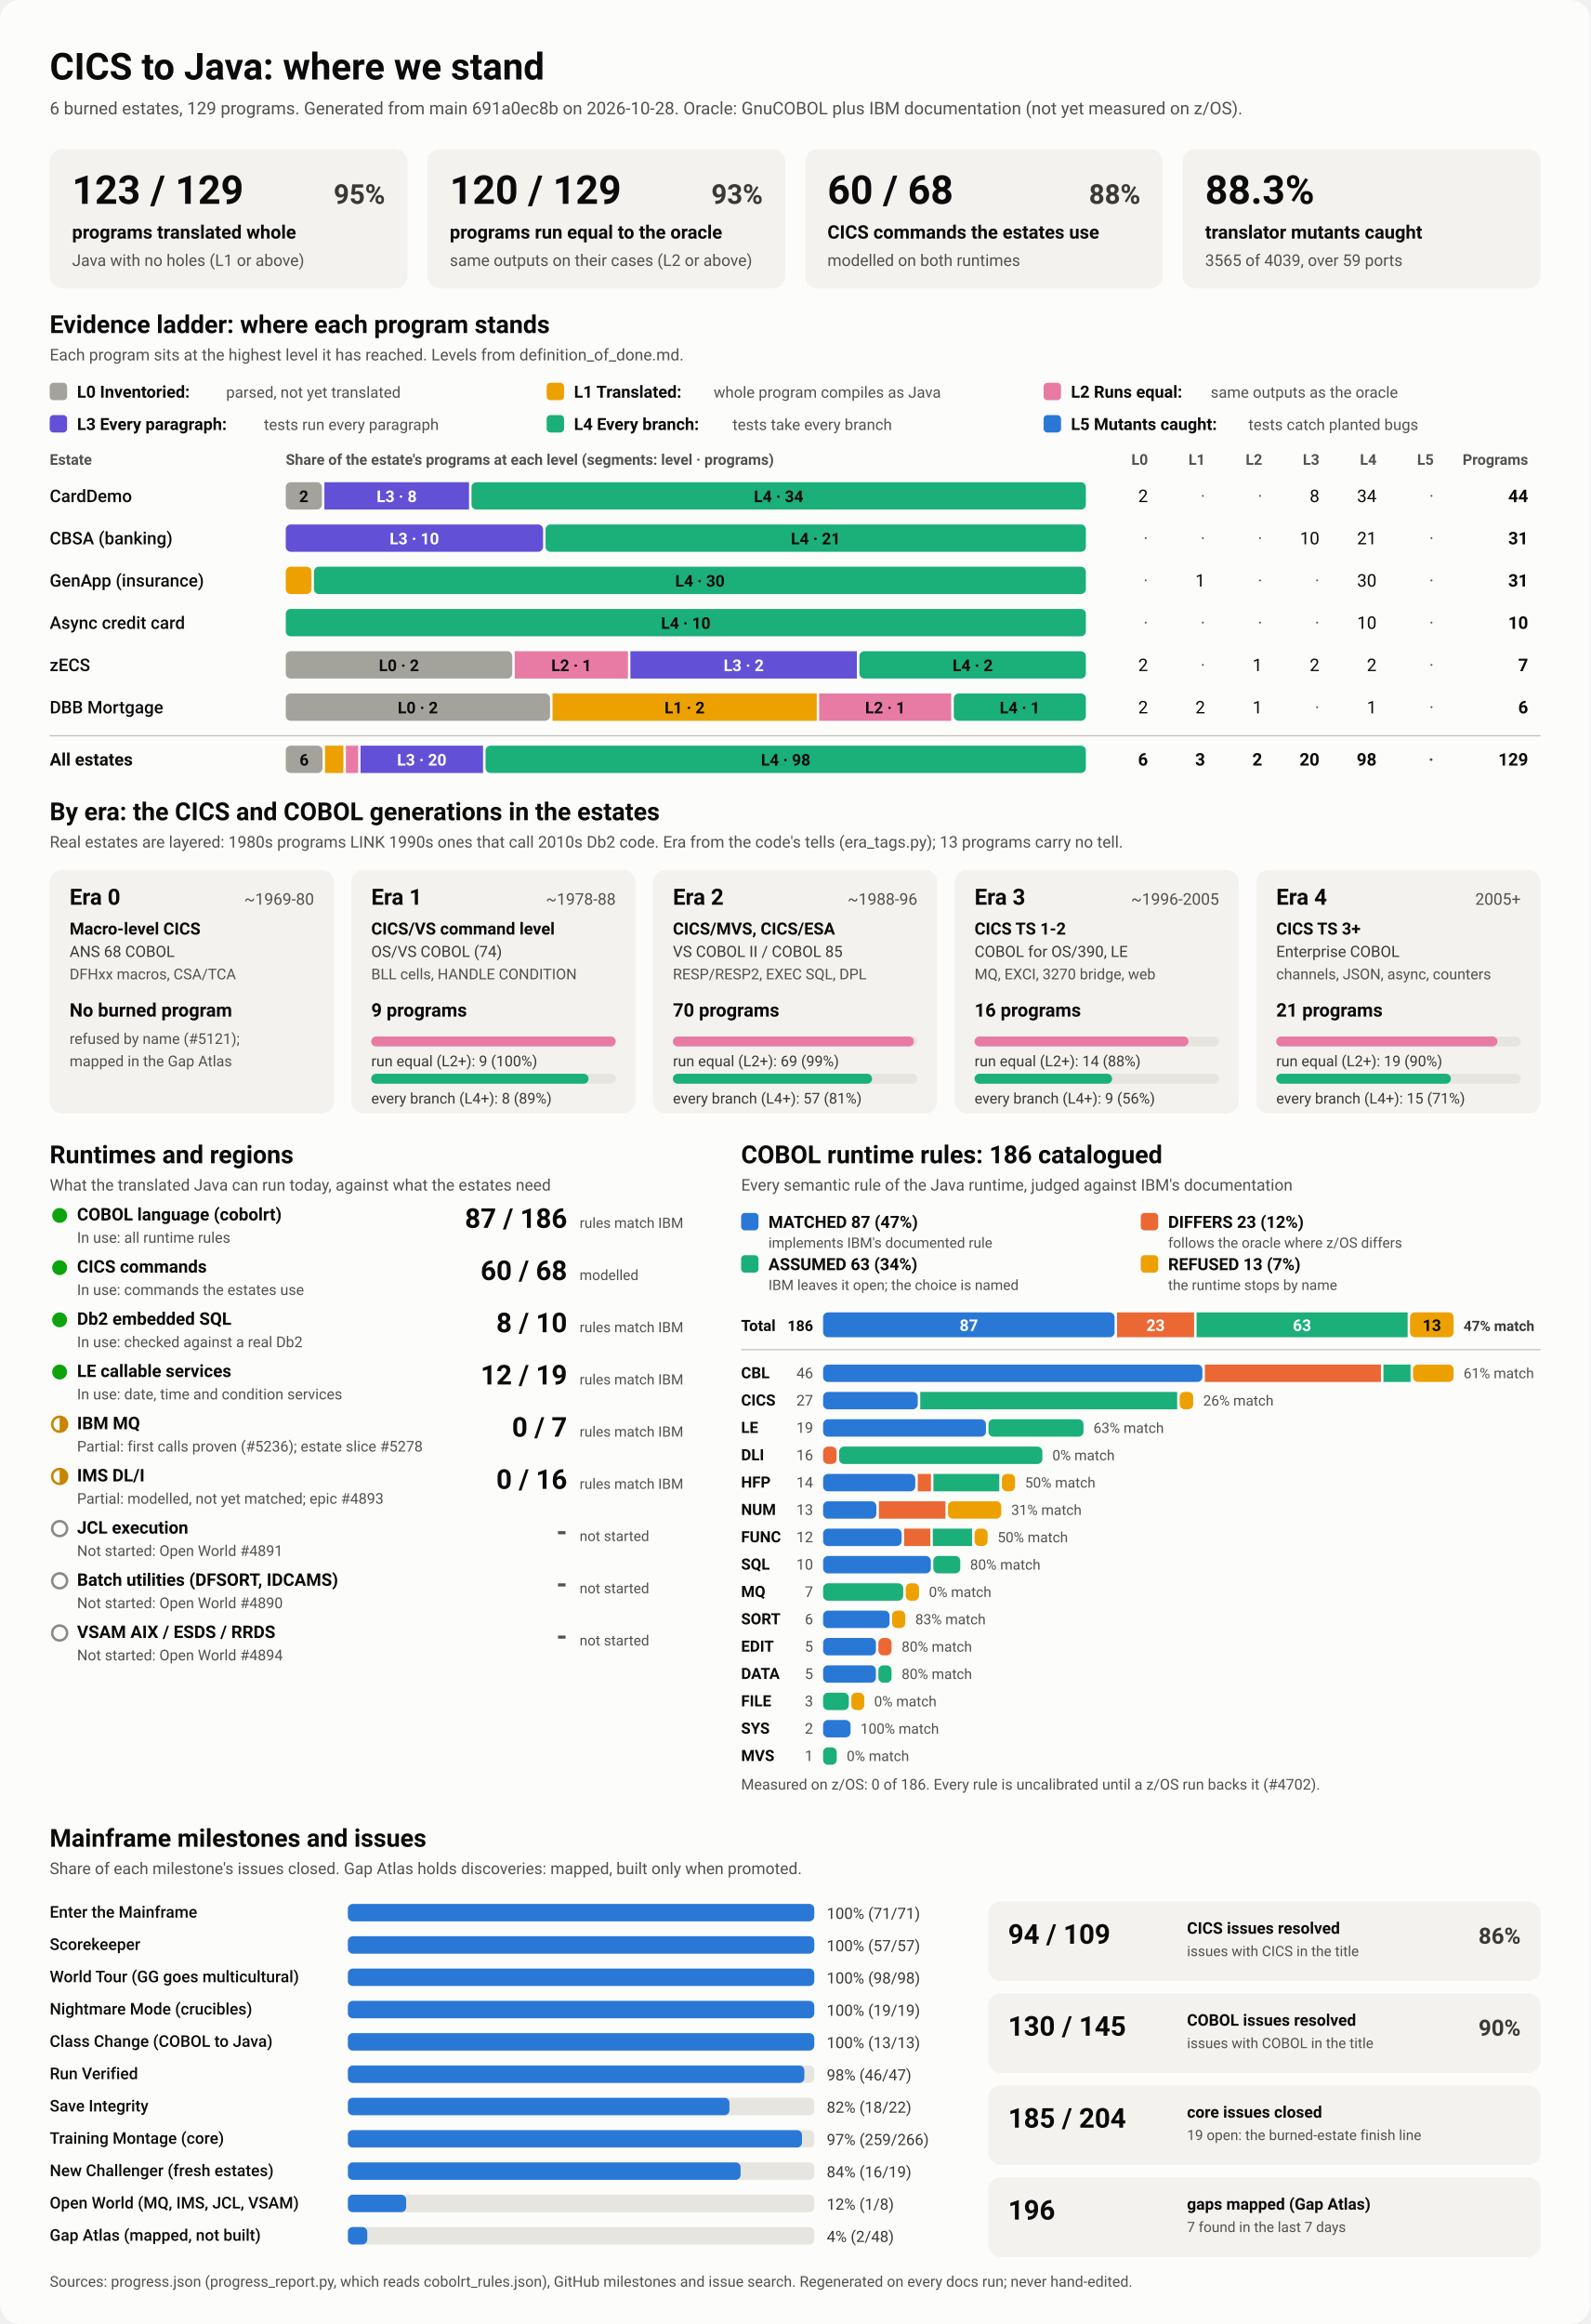
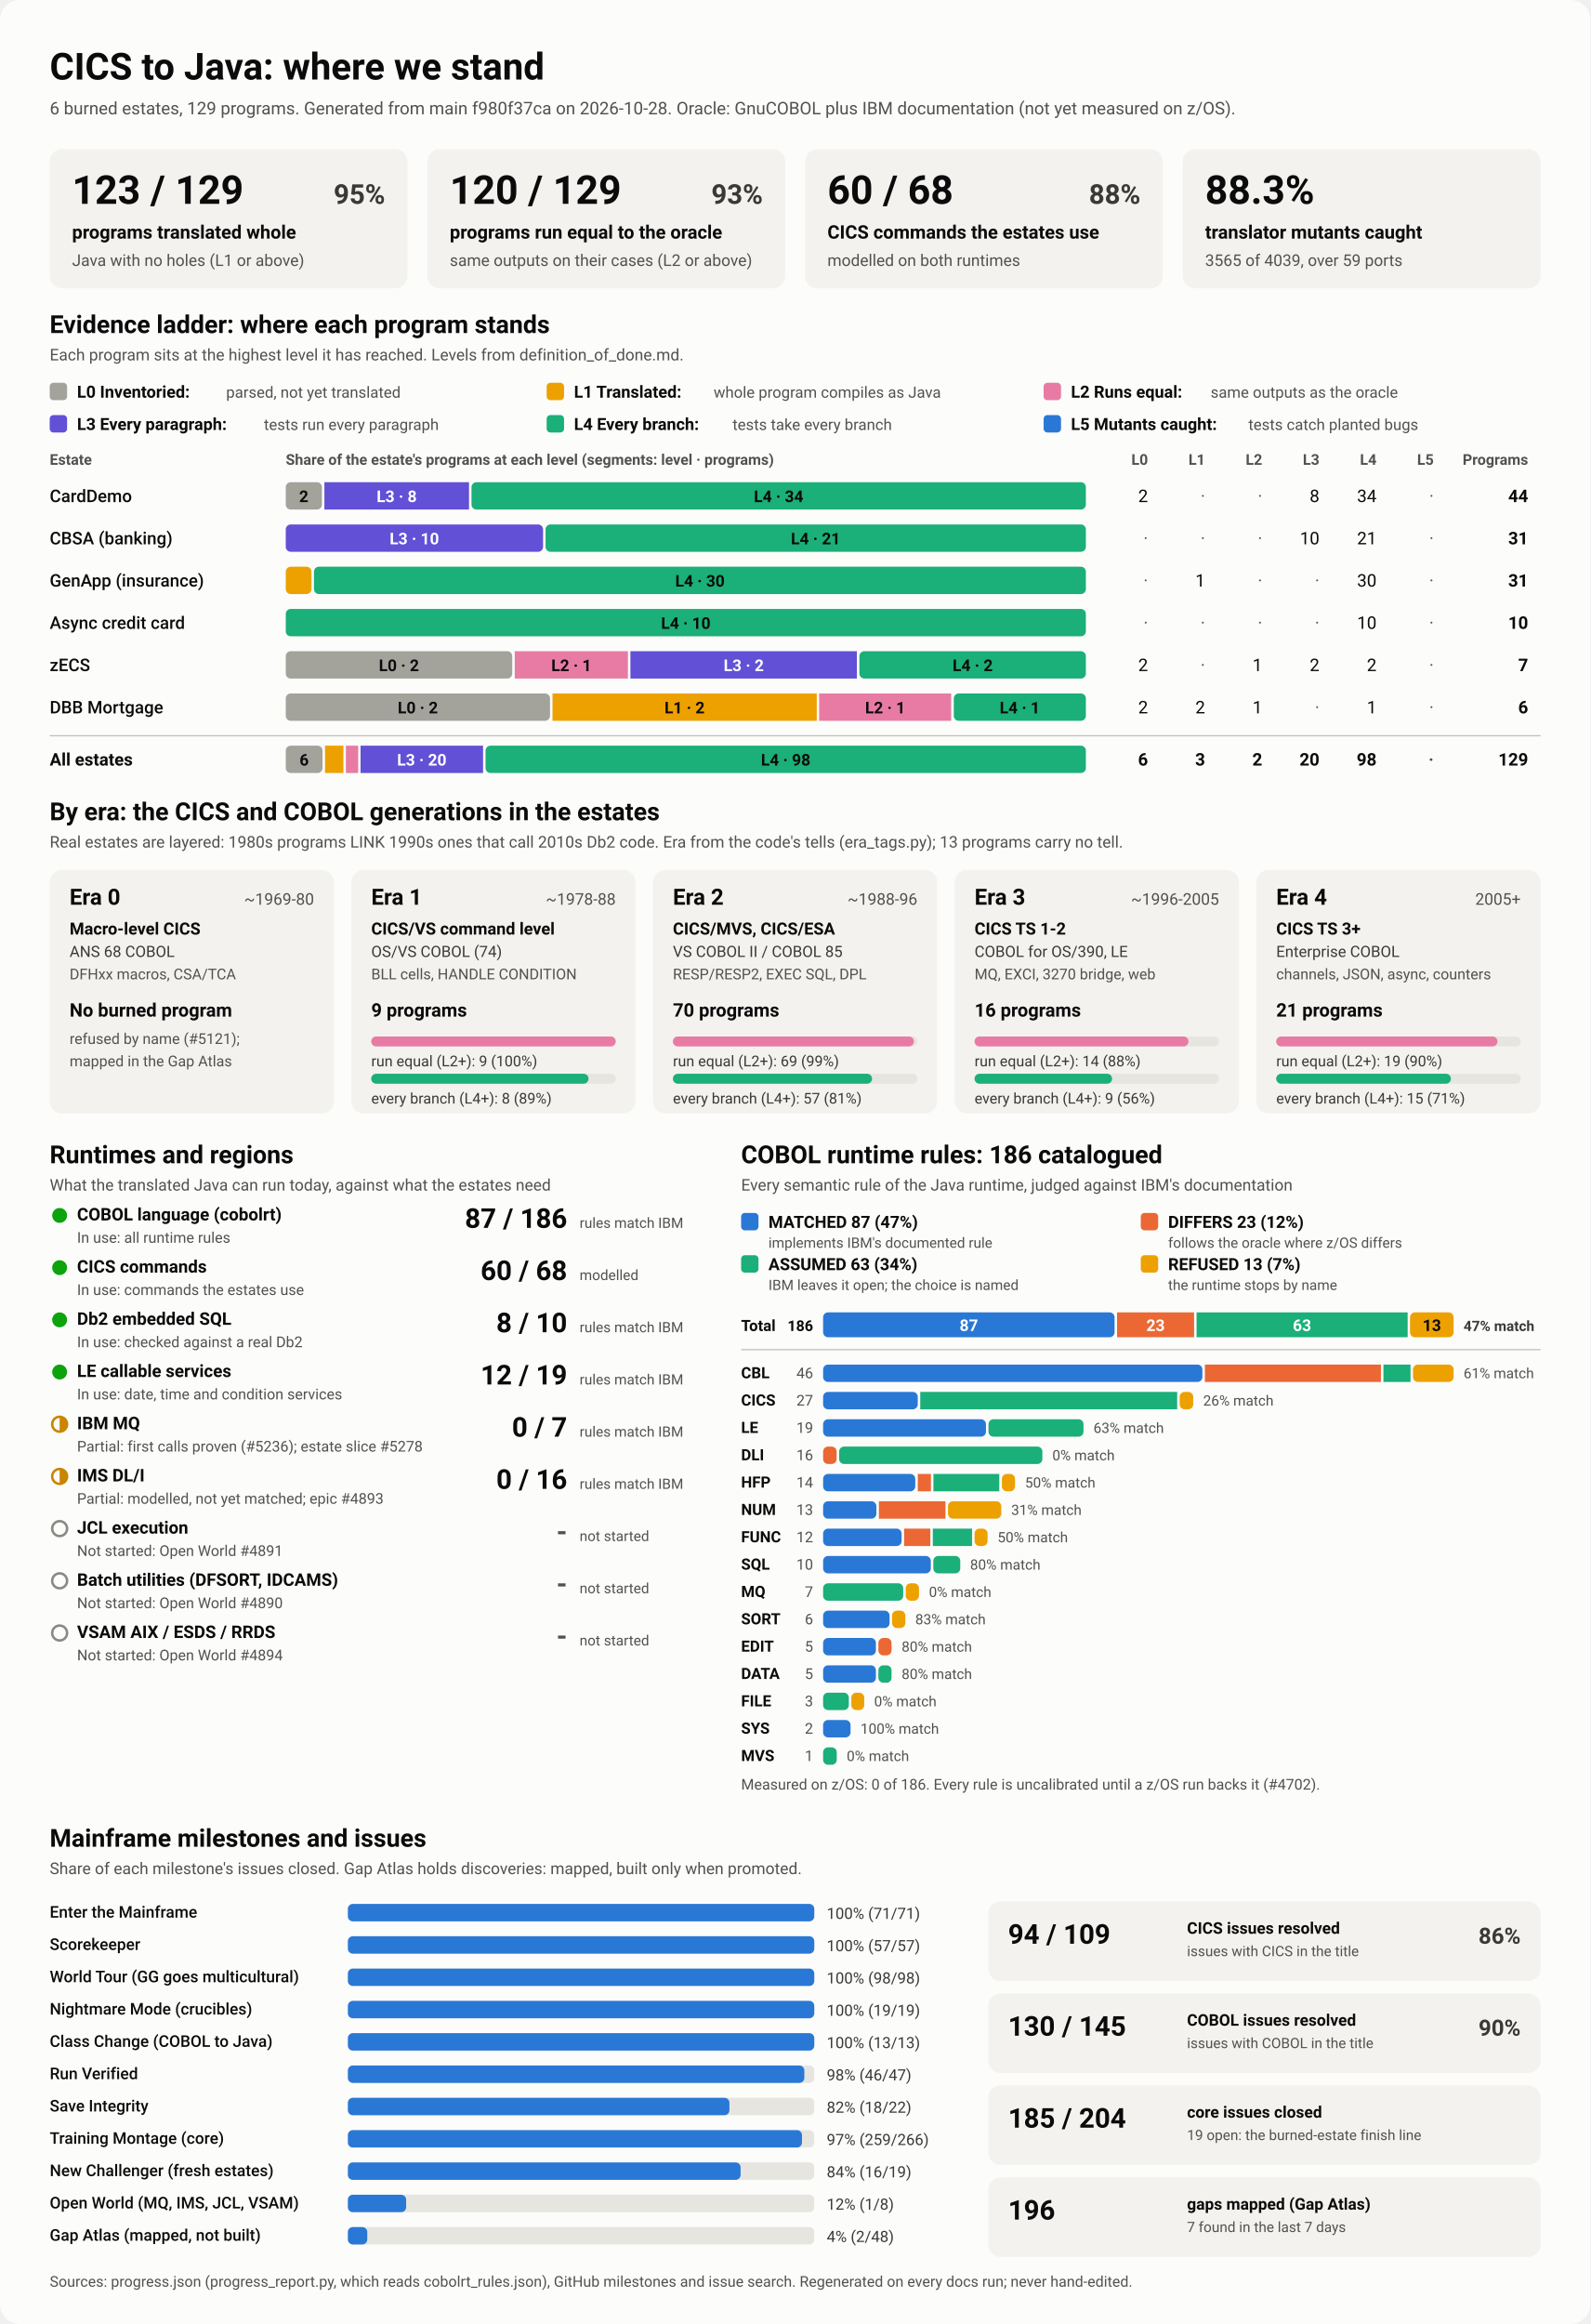
<svg xmlns="http://www.w3.org/2000/svg" viewBox="0 0 1280 1870" width="1280" height="1870" role="img" aria-labelledby="ttl">
  <style>
    svg { font-family: system-ui, -apple-system, 'Segoe UI', Roboto, Helvetica, Arial, sans-serif; }
    .bg { fill: #fcfcfb; }
    .card { fill: #f3f2ef; }
    .track { fill: #e6e5e0; }
    .rule { stroke: #c3c2b7; stroke-width: 1; }
    .t1 { fill: #0b0b0b; } .t2 { fill: #3a3936; } .t3 { fill: #52514e; }
    .on-dark { fill: #ffffff; } .on-light { fill: #0b0b0b; }
    .lv0 { fill: #a3a29b; } .lv1 { fill: #eda100; } .lv2 { fill: #e87ba4; } .lv3 { fill: #6250d6; } .lv4 { fill: #1baf7a; } .lv5 { fill: #2a78d6; } 
    .s0 { fill: #2a78d6; } .s1 { fill: #eb6834; } .s2 { fill: #1baf7a; } .s3 { fill: #eda100; } 
    .prog { fill: #2a78d6; }
    .st-good { fill: #0ca30c; } .st-warn { fill: none; stroke: #c98500; stroke-width: 2; }
    .st-warn-fill { fill: #c98500; } .st-none { fill: none; stroke: #8a8984; stroke-width: 2; }
    @media (prefers-color-scheme: dark) {
      .bg { fill: #1a1a19; } .card { fill: #242422; } .track { fill: #383835; } .rule { stroke: #52514e; }
      .t1 { fill: #f0efec; } .t2 { fill: #dddcd6; } .t3 { fill: #c3c2b7; }
      .on-light { fill: #0b0b0b; } .prog { fill: #3987e5; }
      .lv0 { fill: #6b6a64; } .lv1 { fill: #c98500; } .lv2 { fill: #d55181; } .lv3 { fill: #9085e9; } .lv4 { fill: #199e70; } .lv5 { fill: #3987e5; } 
      .s0 { fill: #3987e5; } .s1 { fill: #d95926; } .s2 { fill: #199e70; } .s3 { fill: #c98500; } 
    }
  </style>
  <rect class="bg" width="1280" height="1870" rx="16" />
  <text x="40.0" y="64.0" class="t1" font-size="30" font-weight="700" text-anchor="start">CICS to Java: where we stand</text>
-   <text x="40.0" y="92.0" class="t3" font-size="14" font-weight="400" text-anchor="start">6 burned estates, 129 programs. Generated from main 691a0ec8b on 2026-10-28. Oracle: GnuCOBOL plus IBM documentation (not yet measured on z/OS).</text>
+   <text x="40.0" y="92.0" class="t3" font-size="14" font-weight="400" text-anchor="start">6 burned estates, 129 programs. Generated from main f980f37ca on 2026-10-28. Oracle: GnuCOBOL plus IBM documentation (not yet measured on z/OS).</text>
  <rect x="40.0" y="120.0" width="288.0" height="112.0" rx="10" class="card" />
  <text x="58.0" y="164.0" class="t1" font-size="32" font-weight="700" text-anchor="start">123 / 129</text>
  <text x="310.0" y="164.0" class="t2" font-size="22" font-weight="600" text-anchor="end">95%</text>
  <text x="58.0" y="192.0" class="t1" font-size="15" font-weight="600" text-anchor="start">programs translated whole</text>
  <text x="58.0" y="214.0" class="t3" font-size="13" font-weight="400" text-anchor="start">Java with no holes (L1 or above)</text>
  <rect x="344.0" y="120.0" width="288.0" height="112.0" rx="10" class="card" />
  <text x="362.0" y="164.0" class="t1" font-size="32" font-weight="700" text-anchor="start">120 / 129</text>
  <text x="614.0" y="164.0" class="t2" font-size="22" font-weight="600" text-anchor="end">93%</text>
  <text x="362.0" y="192.0" class="t1" font-size="15" font-weight="600" text-anchor="start">programs run equal to the oracle</text>
  <text x="362.0" y="214.0" class="t3" font-size="13" font-weight="400" text-anchor="start">same outputs on their cases (L2 or above)</text>
  <rect x="648.0" y="120.0" width="288.0" height="112.0" rx="10" class="card" />
  <text x="666.0" y="164.0" class="t1" font-size="32" font-weight="700" text-anchor="start">60 / 68</text>
  <text x="918.0" y="164.0" class="t2" font-size="22" font-weight="600" text-anchor="end">88%</text>
  <text x="666.0" y="192.0" class="t1" font-size="15" font-weight="600" text-anchor="start">CICS commands the estates use</text>
  <text x="666.0" y="214.0" class="t3" font-size="13" font-weight="400" text-anchor="start">modelled on both runtimes</text>
  <rect x="952.0" y="120.0" width="288.0" height="112.0" rx="10" class="card" />
  <text x="970.0" y="164.0" class="t1" font-size="32" font-weight="700" text-anchor="start">88.3%</text>
  <text x="970.0" y="192.0" class="t1" font-size="15" font-weight="600" text-anchor="start">translator mutants caught</text>
  <text x="970.0" y="214.0" class="t3" font-size="13" font-weight="400" text-anchor="start">3565 of 4039, over 59 ports</text>
  <text x="40.0" y="268.0" class="t1" font-size="20" font-weight="700" text-anchor="start">Evidence ladder: where each program stands</text>
  <text x="40.0" y="290.0" class="t3" font-size="13" font-weight="400" text-anchor="start">Each program sits at the highest level it has reached. Levels from definition_of_done.md.</text>
  <rect x="40.0" y="308.0" width="14.0" height="14.0" rx="3" class="lv0" />
  <text x="62.0" y="320.0" class="t1" font-size="13.5" font-weight="600" text-anchor="start">L0 Inventoried:</text>
  <text x="182.0" y="320.0" class="t3" font-size="12.5" font-weight="400" text-anchor="start">parsed, not yet translated</text>
  <rect x="440.0" y="308.0" width="14.0" height="14.0" rx="3" class="lv1" />
  <text x="462.0" y="320.0" class="t1" font-size="13.5" font-weight="600" text-anchor="start">L1 Translated:</text>
  <text x="574.4" y="320.0" class="t3" font-size="12.5" font-weight="400" text-anchor="start">whole program compiles as Java</text>
  <rect x="840.0" y="308.0" width="14.0" height="14.0" rx="3" class="lv2" />
  <text x="862.0" y="320.0" class="t1" font-size="13.5" font-weight="600" text-anchor="start">L2 Runs equal:</text>
  <text x="974.4" y="320.0" class="t3" font-size="12.5" font-weight="400" text-anchor="start">same outputs as the oracle</text>
  <rect x="40.0" y="334.0" width="14.0" height="14.0" rx="3" class="lv3" />
  <text x="62.0" y="346.0" class="t1" font-size="13.5" font-weight="600" text-anchor="start">L3 Every paragraph:</text>
  <text x="212.4" y="346.0" class="t3" font-size="12.5" font-weight="400" text-anchor="start">tests run every paragraph</text>
  <rect x="440.0" y="334.0" width="14.0" height="14.0" rx="3" class="lv4" />
  <text x="462.0" y="346.0" class="t1" font-size="13.5" font-weight="600" text-anchor="start">L4 Every branch:</text>
  <text x="589.6" y="346.0" class="t3" font-size="12.5" font-weight="400" text-anchor="start">tests take every branch</text>
  <rect x="840.0" y="334.0" width="14.0" height="14.0" rx="3" class="lv5" />
  <text x="862.0" y="346.0" class="t1" font-size="13.5" font-weight="600" text-anchor="start">L5 Mutants caught:</text>
  <text x="1004.8" y="346.0" class="t3" font-size="12.5" font-weight="400" text-anchor="start">tests catch planted bugs</text>
  <text x="40.0" y="374.0" class="t3" font-size="12" font-weight="600" text-anchor="start">Estate</text>
  <text x="230.0" y="374.0" class="t3" font-size="12" font-weight="600" text-anchor="start">Share of the estate's programs at each level (segments: level · programs)</text>
  <text x="924.0" y="374.0" class="t3" font-size="12" font-weight="600" text-anchor="end">L0</text>
  <text x="970.0" y="374.0" class="t3" font-size="12" font-weight="600" text-anchor="end">L1</text>
  <text x="1016.0" y="374.0" class="t3" font-size="12" font-weight="600" text-anchor="end">L2</text>
  <text x="1062.0" y="374.0" class="t3" font-size="12" font-weight="600" text-anchor="end">L3</text>
  <text x="1108.0" y="374.0" class="t3" font-size="12" font-weight="600" text-anchor="end">L4</text>
  <text x="1154.0" y="374.0" class="t3" font-size="12" font-weight="600" text-anchor="end">L5</text>
  <text x="1230.0" y="374.0" class="t3" font-size="12" font-weight="600" text-anchor="end">Programs</text>
  <text x="40.0" y="404.0" class="t1" font-size="14" font-weight="500" text-anchor="start">CardDemo</text>
  <rect x="230.0" y="388.0" width="29.1" height="22.0" rx="4" class="lv0" />
  <text x="244.5" y="404.0" class="on-light" font-size="13" font-weight="600" text-anchor="middle">2</text>
  <rect x="261.1" y="388.0" width="116.4" height="22.0" rx="0" class="lv3" />
  <text x="319.3" y="404.0" class="on-dark" font-size="13" font-weight="600" text-anchor="middle">L3 · 8</text>
  <rect x="379.5" y="388.0" width="494.5" height="22.0" rx="4" class="lv4" />
  <text x="626.7" y="404.0" class="on-light" font-size="13" font-weight="600" text-anchor="middle">L4 · 34</text>
  <text x="924.0" y="404.0" class="t1" font-size="14" font-weight="400" text-anchor="end">2</text>
  <text x="970.0" y="404.0" class="t3" font-size="14" font-weight="400" text-anchor="end">·</text>
  <text x="1016.0" y="404.0" class="t3" font-size="14" font-weight="400" text-anchor="end">·</text>
  <text x="1062.0" y="404.0" class="t1" font-size="14" font-weight="400" text-anchor="end">8</text>
  <text x="1108.0" y="404.0" class="t1" font-size="14" font-weight="400" text-anchor="end">34</text>
  <text x="1154.0" y="404.0" class="t3" font-size="14" font-weight="400" text-anchor="end">·</text>
  <text x="1230.0" y="404.0" class="t1" font-size="14" font-weight="700" text-anchor="end">44</text>
  <text x="40.0" y="438.0" class="t1" font-size="14" font-weight="500" text-anchor="start">CBSA (banking)</text>
  <rect x="230.0" y="422.0" width="207.1" height="22.0" rx="4" class="lv3" />
  <text x="333.5" y="438.0" class="on-dark" font-size="13" font-weight="600" text-anchor="middle">L3 · 10</text>
  <rect x="439.1" y="422.0" width="434.9" height="22.0" rx="4" class="lv4" />
  <text x="656.5" y="438.0" class="on-light" font-size="13" font-weight="600" text-anchor="middle">L4 · 21</text>
  <text x="924.0" y="438.0" class="t3" font-size="14" font-weight="400" text-anchor="end">·</text>
  <text x="970.0" y="438.0" class="t3" font-size="14" font-weight="400" text-anchor="end">·</text>
  <text x="1016.0" y="438.0" class="t3" font-size="14" font-weight="400" text-anchor="end">·</text>
  <text x="1062.0" y="438.0" class="t1" font-size="14" font-weight="400" text-anchor="end">10</text>
  <text x="1108.0" y="438.0" class="t1" font-size="14" font-weight="400" text-anchor="end">21</text>
  <text x="1154.0" y="438.0" class="t3" font-size="14" font-weight="400" text-anchor="end">·</text>
  <text x="1230.0" y="438.0" class="t1" font-size="14" font-weight="700" text-anchor="end">31</text>
  <text x="40.0" y="472.0" class="t1" font-size="14" font-weight="500" text-anchor="start">GenApp (insurance)</text>
  <rect x="230.0" y="456.0" width="20.7" height="22.0" rx="4" class="lv1" />
  <rect x="252.7" y="456.0" width="621.3" height="22.0" rx="4" class="lv4" />
  <text x="563.4" y="472.0" class="on-light" font-size="13" font-weight="600" text-anchor="middle">L4 · 30</text>
  <text x="924.0" y="472.0" class="t3" font-size="14" font-weight="400" text-anchor="end">·</text>
  <text x="970.0" y="472.0" class="t1" font-size="14" font-weight="400" text-anchor="end">1</text>
  <text x="1016.0" y="472.0" class="t3" font-size="14" font-weight="400" text-anchor="end">·</text>
  <text x="1062.0" y="472.0" class="t3" font-size="14" font-weight="400" text-anchor="end">·</text>
  <text x="1108.0" y="472.0" class="t1" font-size="14" font-weight="400" text-anchor="end">30</text>
  <text x="1154.0" y="472.0" class="t3" font-size="14" font-weight="400" text-anchor="end">·</text>
  <text x="1230.0" y="472.0" class="t1" font-size="14" font-weight="700" text-anchor="end">31</text>
  <text x="40.0" y="506.0" class="t1" font-size="14" font-weight="500" text-anchor="start">Async credit card</text>
  <rect x="230.0" y="490.0" width="644.0" height="22.0" rx="4" class="lv4" />
  <text x="552.0" y="506.0" class="on-light" font-size="13" font-weight="600" text-anchor="middle">L4 · 10</text>
  <text x="924.0" y="506.0" class="t3" font-size="14" font-weight="400" text-anchor="end">·</text>
  <text x="970.0" y="506.0" class="t3" font-size="14" font-weight="400" text-anchor="end">·</text>
  <text x="1016.0" y="506.0" class="t3" font-size="14" font-weight="400" text-anchor="end">·</text>
  <text x="1062.0" y="506.0" class="t3" font-size="14" font-weight="400" text-anchor="end">·</text>
  <text x="1108.0" y="506.0" class="t1" font-size="14" font-weight="400" text-anchor="end">10</text>
  <text x="1154.0" y="506.0" class="t3" font-size="14" font-weight="400" text-anchor="end">·</text>
  <text x="1230.0" y="506.0" class="t1" font-size="14" font-weight="700" text-anchor="end">10</text>
  <text x="40.0" y="540.0" class="t1" font-size="14" font-weight="500" text-anchor="start">zECS</text>
  <rect x="230.0" y="524.0" width="182.3" height="22.0" rx="4" class="lv0" />
  <text x="321.1" y="540.0" class="on-light" font-size="13" font-weight="600" text-anchor="middle">L0 · 2</text>
  <rect x="414.3" y="524.0" width="91.1" height="22.0" rx="0" class="lv2" />
  <text x="459.9" y="540.0" class="on-light" font-size="13" font-weight="600" text-anchor="middle">L2 · 1</text>
  <rect x="507.4" y="524.0" width="182.3" height="22.0" rx="0" class="lv3" />
  <text x="598.6" y="540.0" class="on-dark" font-size="13" font-weight="600" text-anchor="middle">L3 · 2</text>
  <rect x="691.7" y="524.0" width="182.3" height="22.0" rx="4" class="lv4" />
  <text x="782.9" y="540.0" class="on-light" font-size="13" font-weight="600" text-anchor="middle">L4 · 2</text>
  <text x="924.0" y="540.0" class="t1" font-size="14" font-weight="400" text-anchor="end">2</text>
  <text x="970.0" y="540.0" class="t3" font-size="14" font-weight="400" text-anchor="end">·</text>
  <text x="1016.0" y="540.0" class="t1" font-size="14" font-weight="400" text-anchor="end">1</text>
  <text x="1062.0" y="540.0" class="t1" font-size="14" font-weight="400" text-anchor="end">2</text>
  <text x="1108.0" y="540.0" class="t1" font-size="14" font-weight="400" text-anchor="end">2</text>
  <text x="1154.0" y="540.0" class="t3" font-size="14" font-weight="400" text-anchor="end">·</text>
  <text x="1230.0" y="540.0" class="t1" font-size="14" font-weight="700" text-anchor="end">7</text>
  <text x="40.0" y="574.0" class="t1" font-size="14" font-weight="500" text-anchor="start">DBB Mortgage</text>
  <rect x="230.0" y="558.0" width="212.7" height="22.0" rx="4" class="lv0" />
  <text x="336.3" y="574.0" class="on-light" font-size="13" font-weight="600" text-anchor="middle">L0 · 2</text>
  <rect x="444.7" y="558.0" width="212.7" height="22.0" rx="0" class="lv1" />
  <text x="551.0" y="574.0" class="on-light" font-size="13" font-weight="600" text-anchor="middle">L1 · 2</text>
  <rect x="659.3" y="558.0" width="106.3" height="22.0" rx="0" class="lv2" />
  <text x="712.5" y="574.0" class="on-light" font-size="13" font-weight="600" text-anchor="middle">L2 · 1</text>
  <rect x="767.7" y="558.0" width="106.3" height="22.0" rx="4" class="lv4" />
  <text x="820.8" y="574.0" class="on-light" font-size="13" font-weight="600" text-anchor="middle">L4 · 1</text>
  <text x="924.0" y="574.0" class="t1" font-size="14" font-weight="400" text-anchor="end">2</text>
  <text x="970.0" y="574.0" class="t1" font-size="14" font-weight="400" text-anchor="end">2</text>
  <text x="1016.0" y="574.0" class="t1" font-size="14" font-weight="400" text-anchor="end">1</text>
  <text x="1062.0" y="574.0" class="t3" font-size="14" font-weight="400" text-anchor="end">·</text>
  <text x="1108.0" y="574.0" class="t1" font-size="14" font-weight="400" text-anchor="end">1</text>
  <text x="1154.0" y="574.0" class="t3" font-size="14" font-weight="400" text-anchor="end">·</text>
  <text x="1230.0" y="574.0" class="t1" font-size="14" font-weight="700" text-anchor="end">6</text>
  <line x1="40" x2="1240" y1="592" y2="592" class="rule" />
  <text x="40.0" y="616.0" class="t1" font-size="14" font-weight="700" text-anchor="start">All estates</text>
  <rect x="230.0" y="600.0" width="29.6" height="22.0" rx="4" class="lv0" />
  <text x="244.8" y="616.0" class="on-light" font-size="13" font-weight="600" text-anchor="middle">6</text>
  <rect x="261.6" y="600.0" width="14.8" height="22.0" rx="0" class="lv1" />
  <rect x="278.4" y="600.0" width="9.9" height="22.0" rx="0" class="lv2" />
  <rect x="290.2" y="600.0" width="98.6" height="22.0" rx="0" class="lv3" />
  <text x="339.5" y="616.0" class="on-dark" font-size="13" font-weight="600" text-anchor="middle">L3 · 20</text>
  <rect x="390.8" y="600.0" width="483.2" height="22.0" rx="4" class="lv4" />
  <text x="632.4" y="616.0" class="on-light" font-size="13" font-weight="600" text-anchor="middle">L4 · 98</text>
  <text x="924.0" y="616.0" class="t1" font-size="14" font-weight="700" text-anchor="end">6</text>
  <text x="970.0" y="616.0" class="t1" font-size="14" font-weight="700" text-anchor="end">3</text>
  <text x="1016.0" y="616.0" class="t1" font-size="14" font-weight="700" text-anchor="end">2</text>
  <text x="1062.0" y="616.0" class="t1" font-size="14" font-weight="700" text-anchor="end">20</text>
  <text x="1108.0" y="616.0" class="t1" font-size="14" font-weight="700" text-anchor="end">98</text>
  <text x="1154.0" y="616.0" class="t3" font-size="14" font-weight="700" text-anchor="end">·</text>
  <text x="1230.0" y="616.0" class="t1" font-size="14" font-weight="700" text-anchor="end">129</text>
  <text x="40.0" y="660.0" class="t1" font-size="20" font-weight="700" text-anchor="start">By era: the CICS and COBOL generations in the estates</text>
  <text x="40.0" y="682.0" class="t3" font-size="13" font-weight="400" text-anchor="start">Real estates are layered: 1980s programs LINK 1990s ones that call 2010s Db2 code. Era from the code's tells (era_tags.py); 13 programs carry no tell.</text>
  <rect x="40.0" y="700.0" width="228.8" height="196.0" rx="10" class="card" />
  <text x="56.0" y="728.0" class="t1" font-size="18" font-weight="700" text-anchor="start">Era 0</text>
  <text x="252.8" y="728.0" class="t3" font-size="13" font-weight="400" text-anchor="end">~1969-80</text>
  <text x="56.0" y="752.0" class="t1" font-size="13.5" font-weight="600" text-anchor="start">Macro-level CICS</text>
  <text x="56.0" y="770.0" class="t2" font-size="12.5" font-weight="400" text-anchor="start">ANS 68 COBOL</text>
  <text x="56.0" y="788.0" class="t3" font-size="12" font-weight="400" text-anchor="start">DFHxx macros, CSA/TCA</text>
  <text x="56.0" y="818.0" class="t1" font-size="15" font-weight="700" text-anchor="start">No burned program</text>
  <text x="56.0" y="840.0" class="t3" font-size="12" font-weight="400" text-anchor="start">refused by name (#5121);</text>
  <text x="56.0" y="858.0" class="t3" font-size="12" font-weight="400" text-anchor="start">mapped in the Gap Atlas</text>
  <rect x="282.8" y="700.0" width="228.8" height="196.0" rx="10" class="card" />
  <text x="298.8" y="728.0" class="t1" font-size="18" font-weight="700" text-anchor="start">Era 1</text>
  <text x="495.6" y="728.0" class="t3" font-size="13" font-weight="400" text-anchor="end">~1978-88</text>
  <text x="298.8" y="752.0" class="t1" font-size="13.5" font-weight="600" text-anchor="start">CICS/VS command level</text>
  <text x="298.8" y="770.0" class="t2" font-size="12.5" font-weight="400" text-anchor="start">OS/VS COBOL (74)</text>
  <text x="298.8" y="788.0" class="t3" font-size="12" font-weight="400" text-anchor="start">BLL cells, HANDLE CONDITION</text>
  <text x="298.8" y="818.0" class="t1" font-size="15" font-weight="700" text-anchor="start">9 programs</text>
  <rect x="298.8" y="834.0" width="196.8" height="8.0" rx="4" class="track" />
  <rect x="298.8" y="834.0" width="196.8" height="8.0" rx="4" class="lv2" />
  <text x="298.8" y="858.0" class="t2" font-size="12" font-weight="400" text-anchor="start">run equal (L2+): 9 (100%)</text>
  <rect x="298.8" y="864.0" width="196.8" height="8.0" rx="4" class="track" />
  <rect x="298.8" y="864.0" width="174.9" height="8.0" rx="4" class="lv4" />
  <text x="298.8" y="888.0" class="t2" font-size="12" font-weight="400" text-anchor="start">every branch (L4+): 8 (89%)</text>
  <rect x="525.6" y="700.0" width="228.8" height="196.0" rx="10" class="card" />
  <text x="541.6" y="728.0" class="t1" font-size="18" font-weight="700" text-anchor="start">Era 2</text>
  <text x="738.4" y="728.0" class="t3" font-size="13" font-weight="400" text-anchor="end">~1988-96</text>
  <text x="541.6" y="752.0" class="t1" font-size="13.5" font-weight="600" text-anchor="start">CICS/MVS, CICS/ESA</text>
  <text x="541.6" y="770.0" class="t2" font-size="12.5" font-weight="400" text-anchor="start">VS COBOL II / COBOL 85</text>
  <text x="541.6" y="788.0" class="t3" font-size="12" font-weight="400" text-anchor="start">RESP/RESP2, EXEC SQL, DPL</text>
  <text x="541.6" y="818.0" class="t1" font-size="15" font-weight="700" text-anchor="start">70 programs</text>
  <rect x="541.6" y="834.0" width="196.8" height="8.0" rx="4" class="track" />
  <rect x="541.6" y="834.0" width="194.0" height="8.0" rx="4" class="lv2" />
  <text x="541.6" y="858.0" class="t2" font-size="12" font-weight="400" text-anchor="start">run equal (L2+): 69 (99%)</text>
  <rect x="541.6" y="864.0" width="196.8" height="8.0" rx="4" class="track" />
  <rect x="541.6" y="864.0" width="160.3" height="8.0" rx="4" class="lv4" />
  <text x="541.6" y="888.0" class="t2" font-size="12" font-weight="400" text-anchor="start">every branch (L4+): 57 (81%)</text>
  <rect x="768.4" y="700.0" width="228.8" height="196.0" rx="10" class="card" />
  <text x="784.4" y="728.0" class="t1" font-size="18" font-weight="700" text-anchor="start">Era 3</text>
  <text x="981.2" y="728.0" class="t3" font-size="13" font-weight="400" text-anchor="end">~1996-2005</text>
  <text x="784.4" y="752.0" class="t1" font-size="13.5" font-weight="600" text-anchor="start">CICS TS 1-2</text>
  <text x="784.4" y="770.0" class="t2" font-size="12.5" font-weight="400" text-anchor="start">COBOL for OS/390, LE</text>
  <text x="784.4" y="788.0" class="t3" font-size="12" font-weight="400" text-anchor="start">MQ, EXCI, 3270 bridge, web</text>
  <text x="784.4" y="818.0" class="t1" font-size="15" font-weight="700" text-anchor="start">16 programs</text>
  <rect x="784.4" y="834.0" width="196.8" height="8.0" rx="4" class="track" />
  <rect x="784.4" y="834.0" width="172.2" height="8.0" rx="4" class="lv2" />
  <text x="784.4" y="858.0" class="t2" font-size="12" font-weight="400" text-anchor="start">run equal (L2+): 14 (88%)</text>
  <rect x="784.4" y="864.0" width="196.8" height="8.0" rx="4" class="track" />
  <rect x="784.4" y="864.0" width="110.7" height="8.0" rx="4" class="lv4" />
  <text x="784.4" y="888.0" class="t2" font-size="12" font-weight="400" text-anchor="start">every branch (L4+): 9 (56%)</text>
  <rect x="1011.2" y="700.0" width="228.8" height="196.0" rx="10" class="card" />
  <text x="1027.2" y="728.0" class="t1" font-size="18" font-weight="700" text-anchor="start">Era 4</text>
  <text x="1224.0" y="728.0" class="t3" font-size="13" font-weight="400" text-anchor="end">2005+</text>
  <text x="1027.2" y="752.0" class="t1" font-size="13.5" font-weight="600" text-anchor="start">CICS TS 3+</text>
  <text x="1027.2" y="770.0" class="t2" font-size="12.5" font-weight="400" text-anchor="start">Enterprise COBOL</text>
  <text x="1027.2" y="788.0" class="t3" font-size="12" font-weight="400" text-anchor="start">channels, JSON, async, counters</text>
  <text x="1027.2" y="818.0" class="t1" font-size="15" font-weight="700" text-anchor="start">21 programs</text>
  <rect x="1027.2" y="834.0" width="196.8" height="8.0" rx="4" class="track" />
  <rect x="1027.2" y="834.0" width="178.1" height="8.0" rx="4" class="lv2" />
  <text x="1027.2" y="858.0" class="t2" font-size="12" font-weight="400" text-anchor="start">run equal (L2+): 19 (90%)</text>
  <rect x="1027.2" y="864.0" width="196.8" height="8.0" rx="4" class="track" />
  <rect x="1027.2" y="864.0" width="140.6" height="8.0" rx="4" class="lv4" />
  <text x="1027.2" y="888.0" class="t2" font-size="12" font-weight="400" text-anchor="start">every branch (L4+): 15 (71%)</text>
  <text x="40.0" y="936.0" class="t1" font-size="20" font-weight="700" text-anchor="start">Runtimes and regions</text>
  <text x="40.0" y="958.0" class="t3" font-size="13" font-weight="400" text-anchor="start">What the translated Java can run today, against what the estates need</text>
  <circle cx="48" cy="978" r="6" class="st-good" />
  <text x="62.0" y="982.0" class="t1" font-size="14" font-weight="600" text-anchor="start">COBOL language (cobolrt)</text>
  <text x="62.0" y="1000.0" class="t3" font-size="12" font-weight="400" text-anchor="start">In use: all runtime rules</text>
  <text x="456.5" y="988.0" class="t1" font-size="22" font-weight="700" text-anchor="end">87 / 186</text>
  <text x="466.5" y="988.0" class="t3" font-size="11.5" font-weight="400" text-anchor="start">rules match IBM</text>
  <circle cx="48" cy="1020" r="6" class="st-good" />
  <text x="62.0" y="1024.0" class="t1" font-size="14" font-weight="600" text-anchor="start">CICS commands</text>
  <text x="62.0" y="1042.0" class="t3" font-size="12" font-weight="400" text-anchor="start">In use: commands the estates use</text>
  <text x="456.5" y="1030.0" class="t1" font-size="22" font-weight="700" text-anchor="end">60 / 68</text>
  <text x="466.5" y="1030.0" class="t3" font-size="11.5" font-weight="400" text-anchor="start">modelled</text>
  <circle cx="48" cy="1062" r="6" class="st-good" />
  <text x="62.0" y="1066.0" class="t1" font-size="14" font-weight="600" text-anchor="start">Db2 embedded SQL</text>
  <text x="62.0" y="1084.0" class="t3" font-size="12" font-weight="400" text-anchor="start">In use: checked against a real Db2</text>
  <text x="456.5" y="1072.0" class="t1" font-size="22" font-weight="700" text-anchor="end">8 / 10</text>
  <text x="466.5" y="1072.0" class="t3" font-size="11.5" font-weight="400" text-anchor="start">rules match IBM</text>
  <circle cx="48" cy="1104" r="6" class="st-good" />
  <text x="62.0" y="1108.0" class="t1" font-size="14" font-weight="600" text-anchor="start">LE callable services</text>
  <text x="62.0" y="1126.0" class="t3" font-size="12" font-weight="400" text-anchor="start">In use: date, time and condition services</text>
  <text x="456.5" y="1114.0" class="t1" font-size="22" font-weight="700" text-anchor="end">12 / 19</text>
  <text x="466.5" y="1114.0" class="t3" font-size="11.5" font-weight="400" text-anchor="start">rules match IBM</text>
  <circle cx="48" cy="1146" r="6" class="st-warn" />
  <path d="M 48 1140 A 6 6 0 0 1 48 1152 Z" class="st-warn-fill" />
  <text x="62.0" y="1150.0" class="t1" font-size="14" font-weight="600" text-anchor="start">IBM MQ</text>
  <text x="62.0" y="1168.0" class="t3" font-size="12" font-weight="400" text-anchor="start">Partial: first calls proven (#5236); estate slice #5278</text>
  <text x="456.5" y="1156.0" class="t1" font-size="22" font-weight="700" text-anchor="end">0 / 7</text>
  <text x="466.5" y="1156.0" class="t3" font-size="11.5" font-weight="400" text-anchor="start">rules match IBM</text>
  <circle cx="48" cy="1188" r="6" class="st-warn" />
  <path d="M 48 1182 A 6 6 0 0 1 48 1194 Z" class="st-warn-fill" />
  <text x="62.0" y="1192.0" class="t1" font-size="14" font-weight="600" text-anchor="start">IMS DL/I</text>
  <text x="62.0" y="1210.0" class="t3" font-size="12" font-weight="400" text-anchor="start">Partial: modelled, not yet matched; epic #4893</text>
  <text x="456.5" y="1198.0" class="t1" font-size="22" font-weight="700" text-anchor="end">0 / 16</text>
  <text x="466.5" y="1198.0" class="t3" font-size="11.5" font-weight="400" text-anchor="start">rules match IBM</text>
  <circle cx="48" cy="1230" r="6" class="st-none" />
  <text x="62.0" y="1234.0" class="t1" font-size="14" font-weight="600" text-anchor="start">JCL execution</text>
  <text x="62.0" y="1252.0" class="t3" font-size="12" font-weight="400" text-anchor="start">Not started: Open World #4891</text>
  <text x="456.5" y="1240.0" class="t3" font-size="22" font-weight="700" text-anchor="end">-</text>
  <text x="466.5" y="1240.0" class="t3" font-size="11.5" font-weight="400" text-anchor="start">not started</text>
  <circle cx="48" cy="1272" r="6" class="st-none" />
  <text x="62.0" y="1276.0" class="t1" font-size="14" font-weight="600" text-anchor="start">Batch utilities (DFSORT, IDCAMS)</text>
  <text x="62.0" y="1294.0" class="t3" font-size="12" font-weight="400" text-anchor="start">Not started: Open World #4890</text>
  <text x="456.5" y="1282.0" class="t3" font-size="22" font-weight="700" text-anchor="end">-</text>
  <text x="466.5" y="1282.0" class="t3" font-size="11.5" font-weight="400" text-anchor="start">not started</text>
  <circle cx="48" cy="1314" r="6" class="st-none" />
  <text x="62.0" y="1318.0" class="t1" font-size="14" font-weight="600" text-anchor="start">VSAM AIX / ESDS / RRDS</text>
  <text x="62.0" y="1336.0" class="t3" font-size="12" font-weight="400" text-anchor="start">Not started: Open World #4894</text>
  <text x="456.5" y="1324.0" class="t3" font-size="22" font-weight="700" text-anchor="end">-</text>
  <text x="466.5" y="1324.0" class="t3" font-size="11.5" font-weight="400" text-anchor="start">not started</text>
  <text x="596.5" y="936.0" class="t1" font-size="20" font-weight="700" text-anchor="start">COBOL runtime rules: 186 catalogued</text>
  <text x="596.5" y="958.0" class="t3" font-size="13" font-weight="400" text-anchor="start">Every semantic rule of the Java runtime, judged against IBM's documentation</text>
  <rect x="596.5" y="976.0" width="14.0" height="14.0" rx="3" class="s0" />
  <text x="618.5" y="988.0" class="t1" font-size="13.5" font-weight="600" text-anchor="start">MATCHED  87 (47%)</text>
  <text x="618.5" y="1004.0" class="t3" font-size="11.5" font-weight="400" text-anchor="start">implements IBM's documented rule</text>
  <rect x="918.2" y="976.0" width="14.0" height="14.0" rx="3" class="s1" />
  <text x="940.2" y="988.0" class="t1" font-size="13.5" font-weight="600" text-anchor="start">DIFFERS  23 (12%)</text>
  <text x="940.2" y="1004.0" class="t3" font-size="11.5" font-weight="400" text-anchor="start">follows the oracle where z/OS differs</text>
  <rect x="596.5" y="1010.0" width="14.0" height="14.0" rx="3" class="s2" />
  <text x="618.5" y="1022.0" class="t1" font-size="13.5" font-weight="600" text-anchor="start">ASSUMED  63 (34%)</text>
  <text x="618.5" y="1038.0" class="t3" font-size="11.5" font-weight="400" text-anchor="start">IBM leaves it open; the choice is named</text>
  <rect x="918.2" y="1010.0" width="14.0" height="14.0" rx="3" class="s3" />
  <text x="940.2" y="1022.0" class="t1" font-size="13.5" font-weight="600" text-anchor="start">REFUSED  13 (7%)</text>
  <text x="940.2" y="1038.0" class="t3" font-size="11.5" font-weight="400" text-anchor="start">the runtime stops by name</text>
  <text x="596.5" y="1071.0" class="t1" font-size="12.5" font-weight="700" text-anchor="start">Total</text>
  <text x="654.5" y="1071.0" class="t1" font-size="12" font-weight="700" text-anchor="end">186</text>
  <rect x="662.5" y="1056.0" width="234.6" height="20.0" rx="4" class="s0" />
  <text x="779.8" y="1071.0" class="on-dark" font-size="13" font-weight="600" text-anchor="middle">87</text>
  <rect x="899.1" y="1056.0" width="62.0" height="20.0" rx="0" class="s1" />
  <text x="930.1" y="1071.0" class="on-dark" font-size="13" font-weight="600" text-anchor="middle">23</text>
  <rect x="963.1" y="1056.0" width="169.9" height="20.0" rx="0" class="s2" />
  <text x="1048.0" y="1071.0" class="on-dark" font-size="13" font-weight="600" text-anchor="middle">63</text>
  <rect x="1134.9" y="1056.0" width="35.1" height="20.0" rx="4" class="s3" />
  <text x="1152.5" y="1071.0" class="on-light" font-size="13" font-weight="600" text-anchor="middle">13</text>
  <text x="1178.0" y="1071.0" class="t2" font-size="11.5" font-weight="600" text-anchor="start">47% match</text>
  <line x1="596.5" x2="1240.0" y1="1086" y2="1086" class="rule" />
  <text x="596.5" y="1109.0" class="t1" font-size="12.5" font-weight="600" text-anchor="start">CBL</text>
  <text x="654.5" y="1109.0" class="t3" font-size="12" font-weight="400" text-anchor="end">46</text>
  <rect x="662.5" y="1098.0" width="305.3" height="14.0" rx="4" class="s0" />
  <rect x="969.8" y="1098.0" width="141.7" height="14.0" rx="0" class="s1" />
  <rect x="1113.5" y="1098.0" width="21.8" height="14.0" rx="0" class="s2" />
  <rect x="1137.3" y="1098.0" width="32.7" height="14.0" rx="4" class="s3" />
  <text x="1178.0" y="1109.0" class="t3" font-size="11.5" font-weight="400" text-anchor="start">61% match</text>
  <text x="596.5" y="1131.0" class="t1" font-size="12.5" font-weight="600" text-anchor="start">CICS</text>
  <text x="654.5" y="1131.0" class="t3" font-size="12" font-weight="400" text-anchor="end">27</text>
  <rect x="662.5" y="1120.0" width="76.2" height="14.0" rx="4" class="s0" />
  <rect x="740.7" y="1120.0" width="206.8" height="14.0" rx="0" class="s2" />
  <rect x="949.5" y="1120.0" width="10.9" height="14.0" rx="4" class="s3" />
  <text x="968.4" y="1131.0" class="t3" font-size="11.5" font-weight="400" text-anchor="start">26% match</text>
  <text x="596.5" y="1153.0" class="t1" font-size="12.5" font-weight="600" text-anchor="start">LE</text>
  <text x="654.5" y="1153.0" class="t3" font-size="12" font-weight="400" text-anchor="end">19</text>
  <rect x="662.5" y="1142.0" width="131.1" height="14.0" rx="4" class="s0" />
  <rect x="795.6" y="1142.0" width="76.5" height="14.0" rx="4" class="s2" />
  <text x="880.1" y="1153.0" class="t3" font-size="11.5" font-weight="400" text-anchor="start">63% match</text>
  <text x="596.5" y="1175.0" class="t1" font-size="12.5" font-weight="600" text-anchor="start">DLI</text>
  <text x="654.5" y="1175.0" class="t3" font-size="12" font-weight="400" text-anchor="end">16</text>
  <rect x="662.5" y="1164.0" width="10.9" height="14.0" rx="4" class="s1" />
  <rect x="675.4" y="1164.0" width="163.6" height="14.0" rx="4" class="s2" />
  <text x="847.0" y="1175.0" class="t3" font-size="11.5" font-weight="400" text-anchor="start">0% match</text>
  <text x="596.5" y="1197.0" class="t1" font-size="12.5" font-weight="600" text-anchor="start">HFP</text>
  <text x="654.5" y="1197.0" class="t3" font-size="12" font-weight="400" text-anchor="end">14</text>
  <rect x="662.5" y="1186.0" width="74.2" height="14.0" rx="4" class="s0" />
  <rect x="738.7" y="1186.0" width="10.6" height="14.0" rx="0" class="s1" />
  <rect x="751.3" y="1186.0" width="53.0" height="14.0" rx="0" class="s2" />
  <rect x="806.4" y="1186.0" width="10.6" height="14.0" rx="4" class="s3" />
  <text x="825.0" y="1197.0" class="t3" font-size="11.5" font-weight="400" text-anchor="start">50% match</text>
  <text x="596.5" y="1219.0" class="t1" font-size="12.5" font-weight="600" text-anchor="start">NUM</text>
  <text x="654.5" y="1219.0" class="t3" font-size="12" font-weight="400" text-anchor="end">13</text>
  <rect x="662.5" y="1208.0" width="42.9" height="14.0" rx="4" class="s0" />
  <rect x="707.4" y="1208.0" width="53.6" height="14.0" rx="0" class="s1" />
  <rect x="763.0" y="1208.0" width="42.9" height="14.0" rx="4" class="s3" />
  <text x="813.9" y="1219.0" class="t3" font-size="11.5" font-weight="400" text-anchor="start">31% match</text>
  <text x="596.5" y="1241.0" class="t1" font-size="12.5" font-weight="600" text-anchor="start">FUNC</text>
  <text x="654.5" y="1241.0" class="t3" font-size="12" font-weight="400" text-anchor="end">12</text>
  <rect x="662.5" y="1230.0" width="63.2" height="14.0" rx="4" class="s0" />
  <rect x="727.7" y="1230.0" width="21.1" height="14.0" rx="0" class="s1" />
  <rect x="750.8" y="1230.0" width="31.6" height="14.0" rx="0" class="s2" />
  <rect x="784.4" y="1230.0" width="10.5" height="14.0" rx="4" class="s3" />
  <text x="802.9" y="1241.0" class="t3" font-size="11.5" font-weight="400" text-anchor="start">50% match</text>
  <text x="596.5" y="1263.0" class="t1" font-size="12.5" font-weight="600" text-anchor="start">SQL</text>
  <text x="654.5" y="1263.0" class="t3" font-size="12" font-weight="400" text-anchor="end">10</text>
  <rect x="662.5" y="1252.0" width="86.7" height="14.0" rx="4" class="s0" />
  <rect x="751.2" y="1252.0" width="21.7" height="14.0" rx="4" class="s2" />
  <text x="780.8" y="1263.0" class="t3" font-size="11.5" font-weight="400" text-anchor="start">80% match</text>
  <text x="596.5" y="1285.0" class="t1" font-size="12.5" font-weight="600" text-anchor="start">MQ</text>
  <text x="654.5" y="1285.0" class="t3" font-size="12" font-weight="400" text-anchor="end">7</text>
  <rect x="662.5" y="1274.0" width="64.5" height="14.0" rx="4" class="s2" />
  <rect x="729.0" y="1274.0" width="10.7" height="14.0" rx="4" class="s3" />
  <text x="747.7" y="1285.0" class="t3" font-size="11.5" font-weight="400" text-anchor="start">0% match</text>
  <text x="596.5" y="1307.0" class="t1" font-size="12.5" font-weight="600" text-anchor="start">SORT</text>
  <text x="654.5" y="1307.0" class="t3" font-size="12" font-weight="400" text-anchor="end">6</text>
  <rect x="662.5" y="1296.0" width="53.5" height="14.0" rx="4" class="s0" />
  <rect x="718.0" y="1296.0" width="10.7" height="14.0" rx="4" class="s3" />
  <text x="736.7" y="1307.0" class="t3" font-size="11.5" font-weight="400" text-anchor="start">83% match</text>
  <text x="596.5" y="1329.0" class="t1" font-size="12.5" font-weight="600" text-anchor="start">EDIT</text>
  <text x="654.5" y="1329.0" class="t3" font-size="12" font-weight="400" text-anchor="end">5</text>
  <rect x="662.5" y="1318.0" width="42.5" height="14.0" rx="4" class="s0" />
  <rect x="707.0" y="1318.0" width="10.6" height="14.0" rx="4" class="s1" />
  <text x="725.7" y="1329.0" class="t3" font-size="11.5" font-weight="400" text-anchor="start">80% match</text>
  <text x="596.5" y="1351.0" class="t1" font-size="12.5" font-weight="600" text-anchor="start">DATA</text>
  <text x="654.5" y="1351.0" class="t3" font-size="12" font-weight="400" text-anchor="end">5</text>
  <rect x="662.5" y="1340.0" width="42.5" height="14.0" rx="4" class="s0" />
  <rect x="707.0" y="1340.0" width="10.6" height="14.0" rx="4" class="s2" />
  <text x="725.7" y="1351.0" class="t3" font-size="11.5" font-weight="400" text-anchor="start">80% match</text>
  <text x="596.5" y="1373.0" class="t1" font-size="12.5" font-weight="600" text-anchor="start">FILE</text>
  <text x="654.5" y="1373.0" class="t3" font-size="12" font-weight="400" text-anchor="end">3</text>
  <rect x="662.5" y="1362.0" width="20.7" height="14.0" rx="4" class="s2" />
  <rect x="685.2" y="1362.0" width="10.4" height="14.0" rx="4" class="s3" />
  <text x="703.6" y="1373.0" class="t3" font-size="11.5" font-weight="400" text-anchor="start">0% match</text>
  <text x="596.5" y="1395.0" class="t1" font-size="12.5" font-weight="600" text-anchor="start">SYS</text>
  <text x="654.5" y="1395.0" class="t3" font-size="12" font-weight="400" text-anchor="end">2</text>
  <rect x="662.5" y="1384.0" width="22.1" height="14.0" rx="4" class="s0" />
  <text x="692.6" y="1395.0" class="t3" font-size="11.5" font-weight="400" text-anchor="start">100% match</text>
  <text x="596.5" y="1417.0" class="t1" font-size="12.5" font-weight="600" text-anchor="start">MVS</text>
  <text x="654.5" y="1417.0" class="t3" font-size="12" font-weight="400" text-anchor="end">1</text>
  <rect x="662.5" y="1406.0" width="11.0" height="14.0" rx="4" class="s2" />
  <text x="681.5" y="1417.0" class="t3" font-size="11.5" font-weight="400" text-anchor="start">0% match</text>
  <text x="596.5" y="1440.0" class="t3" font-size="12" font-weight="400" text-anchor="start">Measured on z/OS: 0 of 186. Every rule is uncalibrated until a z/OS run backs it (#4702).</text>
  <text x="40.0" y="1486.0" class="t1" font-size="20" font-weight="700" text-anchor="start">Mainframe milestones and issues</text>
  <text x="40.0" y="1508.0" class="t3" font-size="13" font-weight="400" text-anchor="start">Share of each milestone's issues closed. Gap Atlas holds discoveries: mapped, built only when promoted.</text>
  <text x="40.0" y="1543.0" class="t1" font-size="13" font-weight="500" text-anchor="start">Enter the Mainframe</text>
  <rect x="280.0" y="1532.0" width="375.4" height="14.0" rx="4" class="track" />
  <rect x="280.0" y="1532.0" width="375.4" height="14.0" rx="4" class="prog" />
  <text x="665.4" y="1544.0" class="t2" font-size="12.5" font-weight="400" text-anchor="start">100%  (71/71)</text>
  <text x="40.0" y="1569.0" class="t1" font-size="13" font-weight="500" text-anchor="start">Scorekeeper</text>
  <rect x="280.0" y="1558.0" width="375.4" height="14.0" rx="4" class="track" />
  <rect x="280.0" y="1558.0" width="375.4" height="14.0" rx="4" class="prog" />
  <text x="665.4" y="1570.0" class="t2" font-size="12.5" font-weight="400" text-anchor="start">100%  (57/57)</text>
  <text x="40.0" y="1595.0" class="t1" font-size="13" font-weight="500" text-anchor="start">World Tour (GG goes multicultural)</text>
  <rect x="280.0" y="1584.0" width="375.4" height="14.0" rx="4" class="track" />
  <rect x="280.0" y="1584.0" width="375.4" height="14.0" rx="4" class="prog" />
  <text x="665.4" y="1596.0" class="t2" font-size="12.5" font-weight="400" text-anchor="start">100%  (98/98)</text>
  <text x="40.0" y="1621.0" class="t1" font-size="13" font-weight="500" text-anchor="start">Nightmare Mode (crucibles)</text>
  <rect x="280.0" y="1610.0" width="375.4" height="14.0" rx="4" class="track" />
  <rect x="280.0" y="1610.0" width="375.4" height="14.0" rx="4" class="prog" />
  <text x="665.4" y="1622.0" class="t2" font-size="12.5" font-weight="400" text-anchor="start">100%  (19/19)</text>
  <text x="40.0" y="1647.0" class="t1" font-size="13" font-weight="500" text-anchor="start">Class Change (COBOL to Java)</text>
  <rect x="280.0" y="1636.0" width="375.4" height="14.0" rx="4" class="track" />
  <rect x="280.0" y="1636.0" width="375.4" height="14.0" rx="4" class="prog" />
  <text x="665.4" y="1648.0" class="t2" font-size="12.5" font-weight="400" text-anchor="start">100%  (13/13)</text>
  <text x="40.0" y="1673.0" class="t1" font-size="13" font-weight="500" text-anchor="start">Run Verified</text>
  <rect x="280.0" y="1662.0" width="375.4" height="14.0" rx="4" class="track" />
  <rect x="280.0" y="1662.0" width="367.4" height="14.0" rx="4" class="prog" />
  <text x="665.4" y="1674.0" class="t2" font-size="12.5" font-weight="400" text-anchor="start">98%  (46/47)</text>
  <text x="40.0" y="1699.0" class="t1" font-size="13" font-weight="500" text-anchor="start">Save Integrity</text>
  <rect x="280.0" y="1688.0" width="375.4" height="14.0" rx="4" class="track" />
  <rect x="280.0" y="1688.0" width="307.1" height="14.0" rx="4" class="prog" />
  <text x="665.4" y="1700.0" class="t2" font-size="12.5" font-weight="400" text-anchor="start">82%  (18/22)</text>
  <text x="40.0" y="1725.0" class="t1" font-size="13" font-weight="500" text-anchor="start">Training Montage (core)</text>
  <rect x="280.0" y="1714.0" width="375.4" height="14.0" rx="4" class="track" />
  <rect x="280.0" y="1714.0" width="365.5" height="14.0" rx="4" class="prog" />
  <text x="665.4" y="1726.0" class="t2" font-size="12.5" font-weight="400" text-anchor="start">97%  (259/266)</text>
  <text x="40.0" y="1751.0" class="t1" font-size="13" font-weight="500" text-anchor="start">New Challenger (fresh estates)</text>
  <rect x="280.0" y="1740.0" width="375.4" height="14.0" rx="4" class="track" />
  <rect x="280.0" y="1740.0" width="316.1" height="14.0" rx="4" class="prog" />
  <text x="665.4" y="1752.0" class="t2" font-size="12.5" font-weight="400" text-anchor="start">84%  (16/19)</text>
  <text x="40.0" y="1777.0" class="t1" font-size="13" font-weight="500" text-anchor="start">Open World (MQ, IMS, JCL, VSAM)</text>
  <rect x="280.0" y="1766.0" width="375.4" height="14.0" rx="4" class="track" />
  <rect x="280.0" y="1766.0" width="46.9" height="14.0" rx="4" class="prog" />
  <text x="665.4" y="1778.0" class="t2" font-size="12.5" font-weight="400" text-anchor="start">12%  (1/8)</text>
  <text x="40.0" y="1803.0" class="t1" font-size="13" font-weight="500" text-anchor="start">Gap Atlas (mapped, not built)</text>
  <rect x="280.0" y="1792.0" width="375.4" height="14.0" rx="4" class="track" />
  <rect x="280.0" y="1792.0" width="15.6" height="14.0" rx="4" class="prog" />
  <text x="665.4" y="1804.0" class="t2" font-size="12.5" font-weight="400" text-anchor="start">4%  (2/48)</text>
  <rect x="795.4" y="1530.0" width="444.6" height="64.0" rx="10" class="card" />
  <text x="811.4" y="1564.0" class="t1" font-size="22" font-weight="700" text-anchor="start">94 / 109</text>
  <text x="1224.0" y="1564.0" class="t2" font-size="18" font-weight="600" text-anchor="end">86%</text>
  <text x="955.4" y="1556.0" class="t1" font-size="13" font-weight="600" text-anchor="start">CICS issues resolved</text>
  <text x="955.4" y="1574.0" class="t3" font-size="11.5" font-weight="400" text-anchor="start">issues with CICS in the title</text>
  <rect x="795.4" y="1604.0" width="444.6" height="64.0" rx="10" class="card" />
  <text x="811.4" y="1638.0" class="t1" font-size="22" font-weight="700" text-anchor="start">130 / 145</text>
  <text x="1224.0" y="1638.0" class="t2" font-size="18" font-weight="600" text-anchor="end">90%</text>
  <text x="955.4" y="1630.0" class="t1" font-size="13" font-weight="600" text-anchor="start">COBOL issues resolved</text>
  <text x="955.4" y="1648.0" class="t3" font-size="11.5" font-weight="400" text-anchor="start">issues with COBOL in the title</text>
  <rect x="795.4" y="1678.0" width="444.6" height="64.0" rx="10" class="card" />
  <text x="811.4" y="1712.0" class="t1" font-size="22" font-weight="700" text-anchor="start">185 / 204</text>
  <text x="955.4" y="1704.0" class="t1" font-size="13" font-weight="600" text-anchor="start">core issues closed</text>
  <text x="955.4" y="1722.0" class="t3" font-size="11.5" font-weight="400" text-anchor="start">19 open: the burned-estate finish line</text>
  <rect x="795.4" y="1752.0" width="444.6" height="64.0" rx="10" class="card" />
  <text x="811.4" y="1786.0" class="t1" font-size="22" font-weight="700" text-anchor="start">196</text>
  <text x="955.4" y="1778.0" class="t1" font-size="13" font-weight="600" text-anchor="start">gaps mapped (Gap Atlas)</text>
  <text x="955.4" y="1796.0" class="t3" font-size="11.5" font-weight="400" text-anchor="start">7 found in the last 7 days</text>
  <text x="40.0" y="1840.0" class="t3" font-size="12" font-weight="400" text-anchor="start">Sources: progress.json (progress_report.py, which reads cobolrt_rules.json), GitHub milestones and issue search. Regenerated on every docs run; never hand-edited.</text>
</svg>
